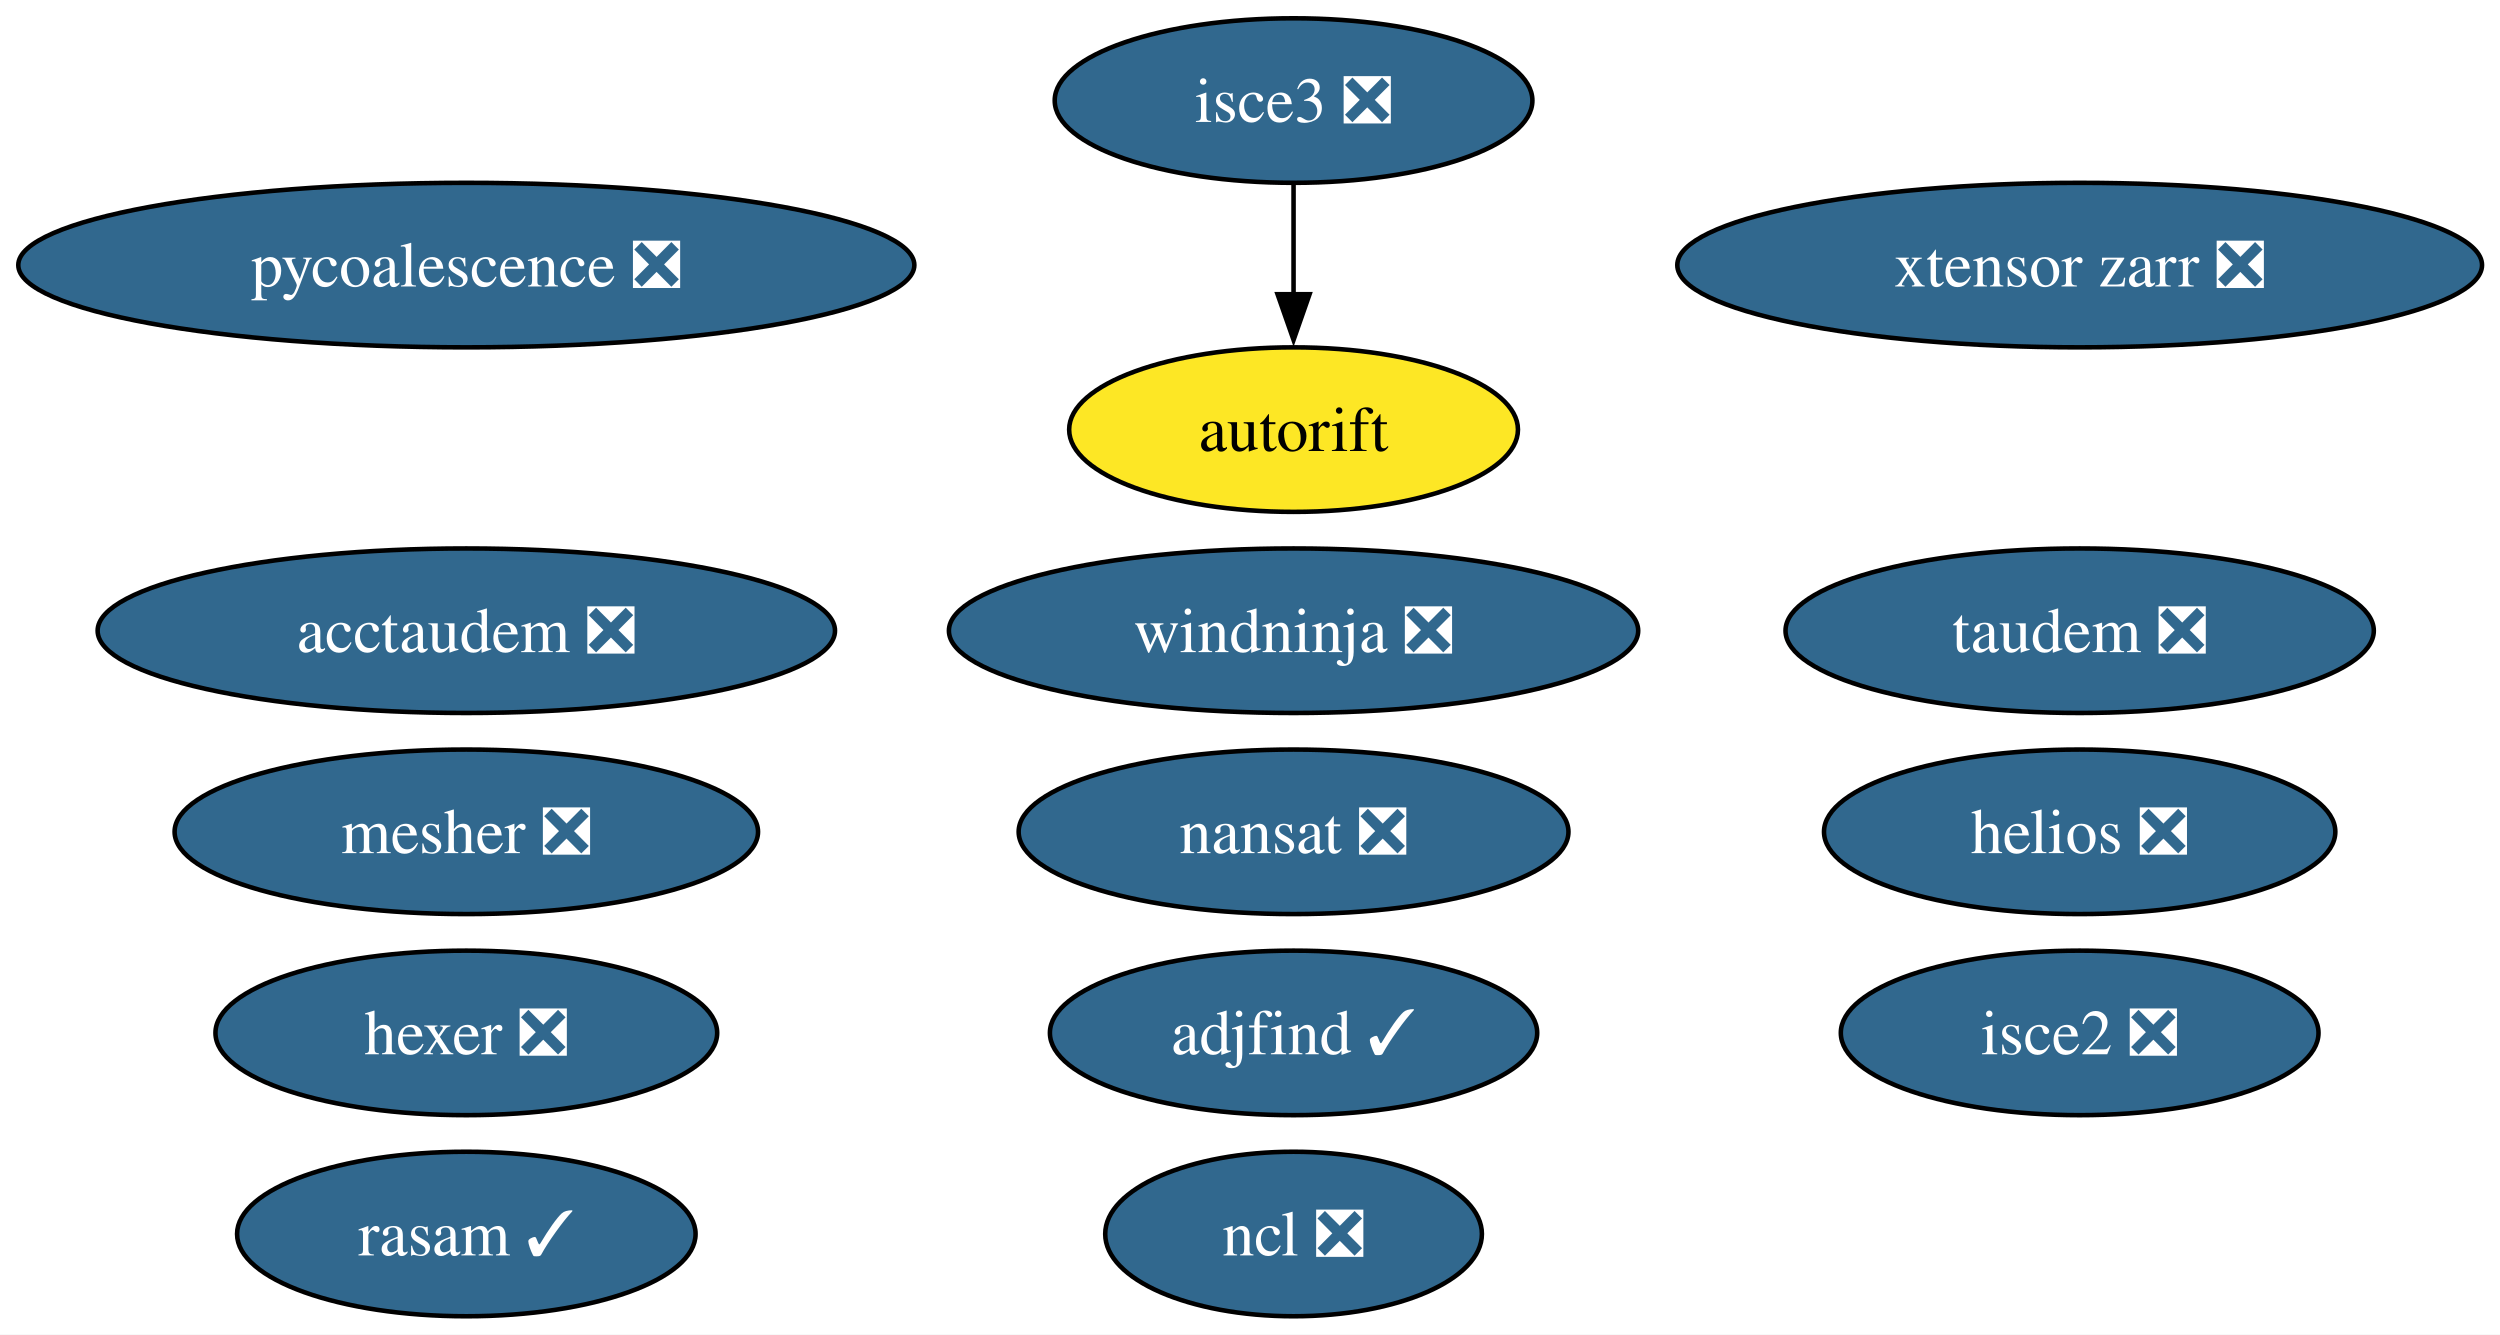
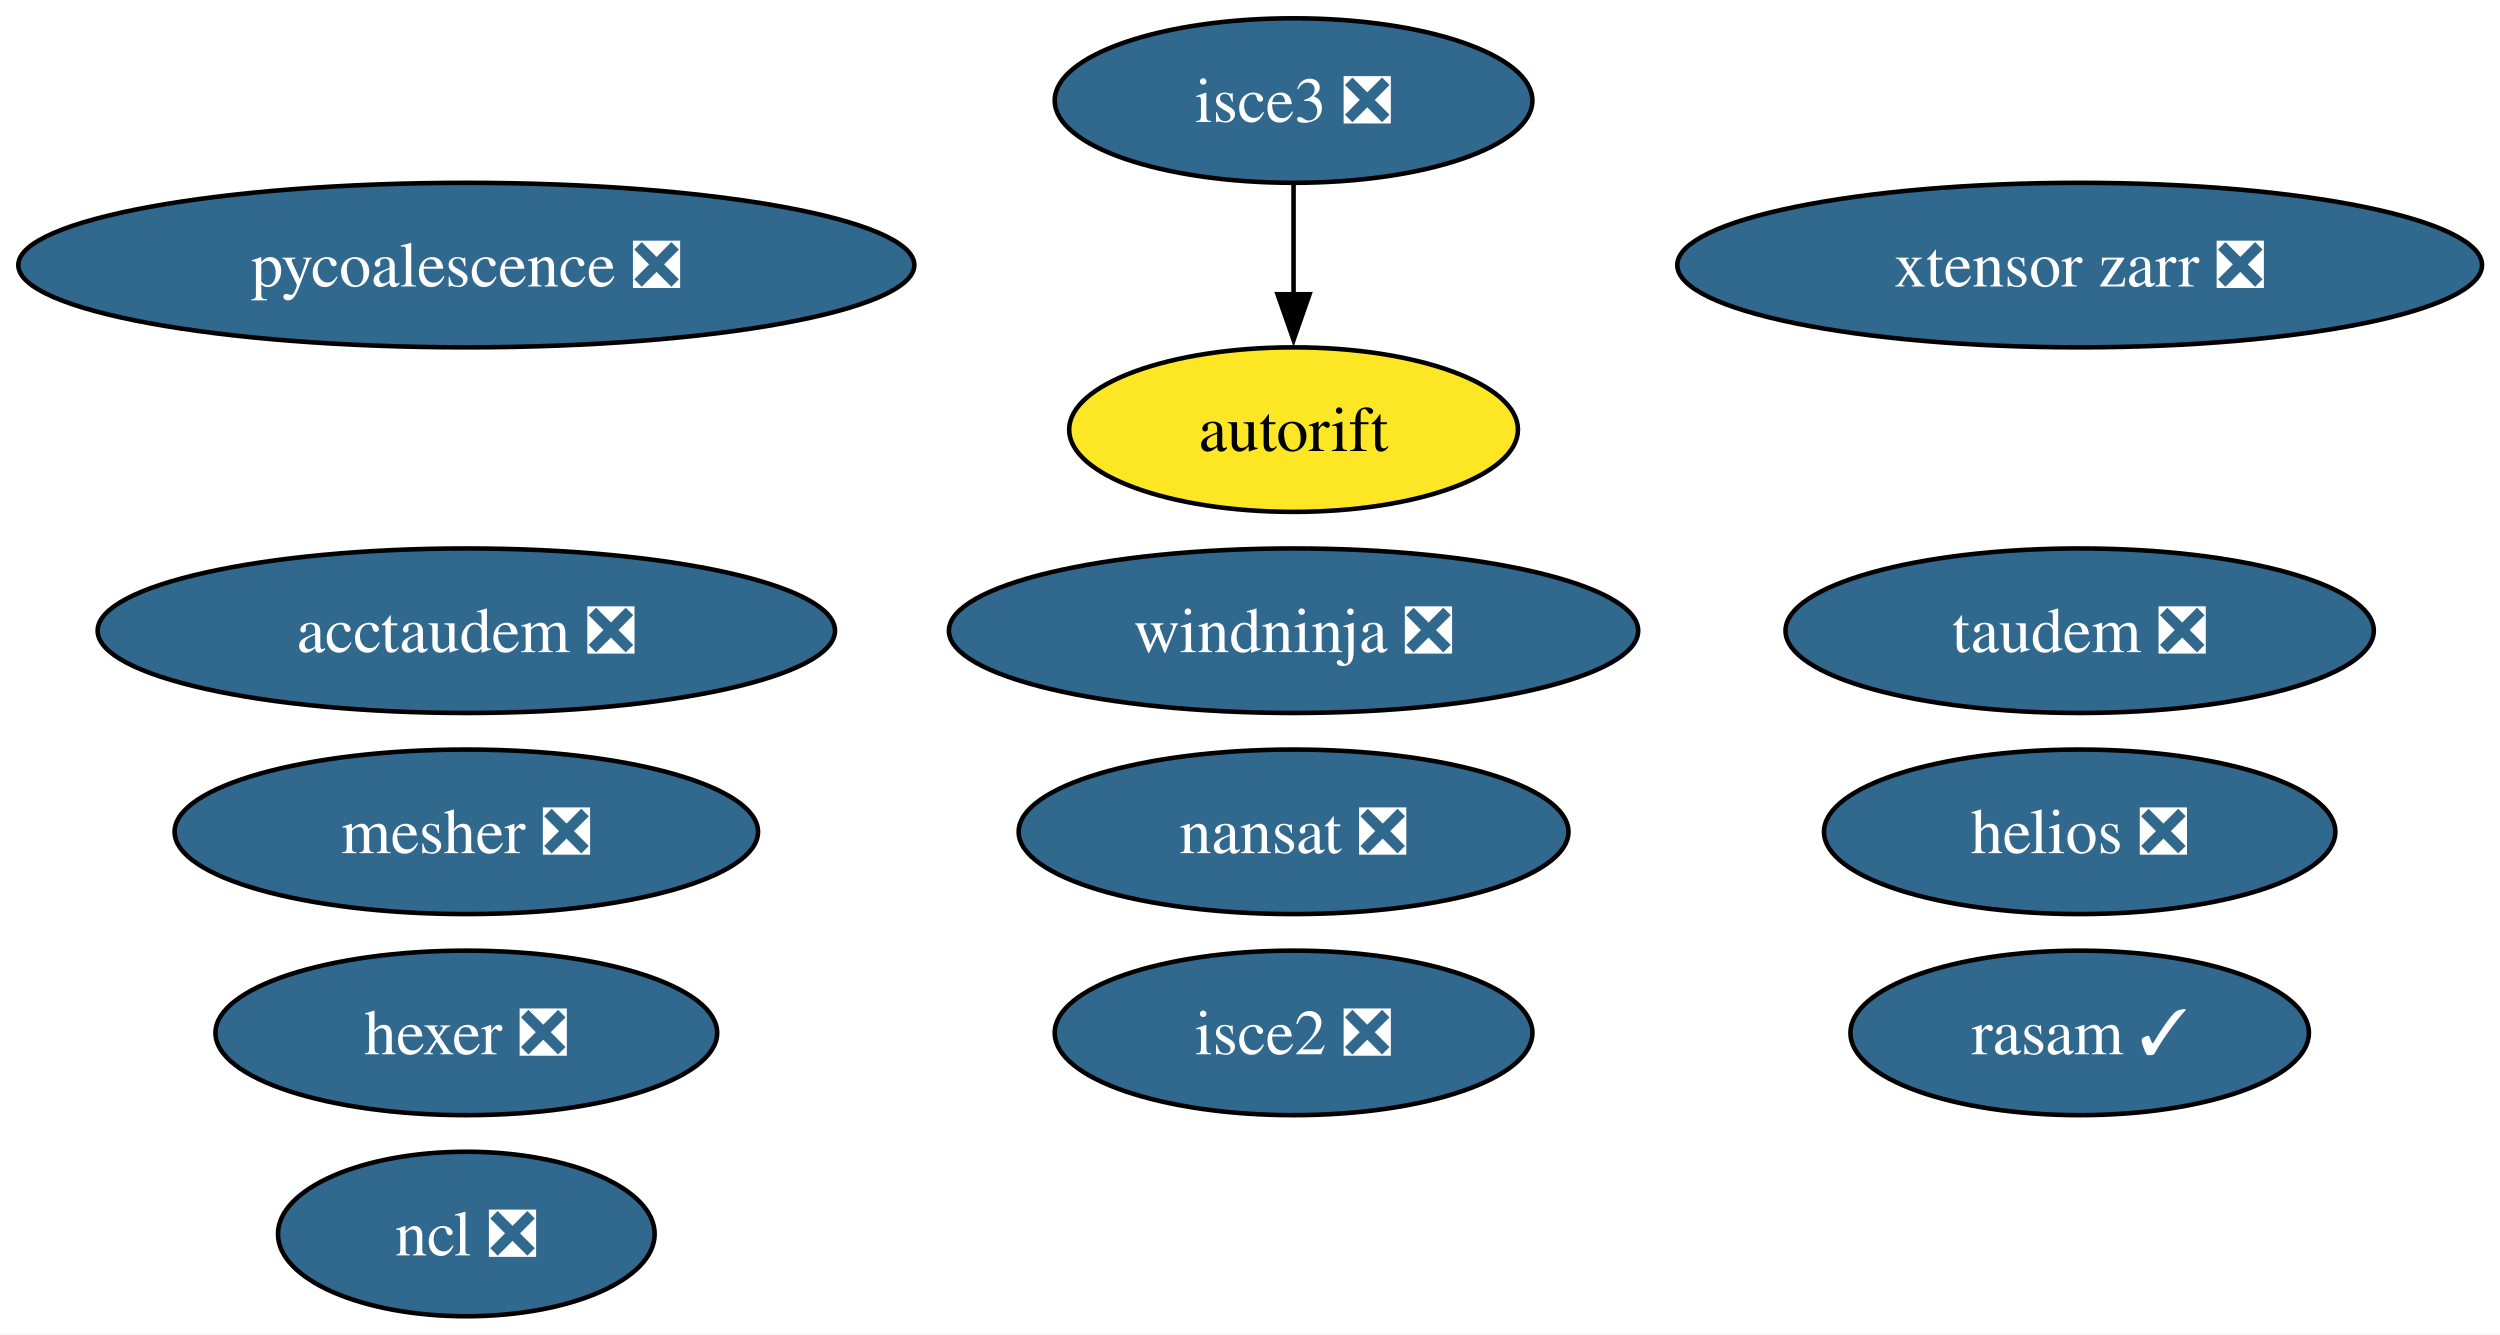
<svg xmlns="http://www.w3.org/2000/svg" xmlns:xlink="http://www.w3.org/1999/xlink" width="547pt" height="292pt" viewBox="0.00 0.00 547.00 292.00">
  <g id="graph0" class="graph" transform="scale(1 1) rotate(0) translate(4 288)">
    <polygon fill="white" stroke="none" points="-4,4 -4,-288 543.07,-288 543.07,4 -4,4" />
    <g id="node1" class="node">
      <g id="a_node1">
        <a xlink:href="https://github.com/conda-forge/nansat-feedstock/pull/44" xlink:title="nansat ❎">
          <ellipse fill="#31688e" stroke="black" cx="279.03" cy="-106" rx="60.15" ry="18" />
          <text xml:space="preserve" text-anchor="middle" x="279.03" y="-101.33" font-family="Times,serif" font-size="14.00" fill="white">nansat ❎</text>
        </a>
      </g>
    </g>
    <g id="node2" class="node">
      <g id="a_node2">
        <a xlink:href="https://github.com/conda-forge/ncl-feedstock/pull/167" xlink:title="ncl ❎">
-           <ellipse fill="#31688e" stroke="black" cx="279.03" cy="-18" rx="41.21" ry="18" />
-           <text xml:space="preserve" text-anchor="middle" x="279.03" y="-13.32" font-family="Times,serif" font-size="14.00" fill="white">ncl ❎</text>
+           <ellipse fill="#31688e" stroke="black" cx="98.03" cy="-18" rx="41.21" ry="18" />
+           <text xml:space="preserve" text-anchor="middle" x="98.03" y="-13.32" font-family="Times,serif" font-size="14.00" fill="white">ncl ❎</text>
        </a>
      </g>
    </g>
    <g id="node3" class="node">
      <g id="a_node3">
        <a xlink:href="https://github.com/conda-forge/hexer-feedstock/pull/17" xlink:title="hexer ❎">
          <ellipse fill="#31688e" stroke="black" cx="98.03" cy="-62" rx="54.89" ry="18" />
          <text xml:space="preserve" text-anchor="middle" x="98.03" y="-57.33" font-family="Times,serif" font-size="14.00" fill="white">hexer ❎</text>
        </a>
      </g>
    </g>
    <g id="node4" class="node">
      <g id="a_node4">
        <a xlink:href="https://github.com/conda-forge/pycoalescence-feedstock/pull/65" xlink:title="pycoalescence ❎">
          <ellipse fill="#31688e" stroke="black" cx="98.03" cy="-230" rx="98.03" ry="18" />
          <text xml:space="preserve" text-anchor="middle" x="98.03" y="-225.32" font-family="Times,serif" font-size="14.00" fill="white">pycoalescence ❎</text>
        </a>
      </g>
    </g>
    <g id="node5" class="node">
      <g id="a_node5">
        <a xlink:href="https://github.com/conda-forge/isce2-feedstock/pull/81" xlink:title="isce2 ❎">
-           <ellipse fill="#31688e" stroke="black" cx="451.03" cy="-62" rx="52.26" ry="18" />
-           <text xml:space="preserve" text-anchor="middle" x="451.03" y="-57.33" font-family="Times,serif" font-size="14.00" fill="white">isce2 ❎</text>
+           <ellipse fill="#31688e" stroke="black" cx="279.03" cy="-62" rx="52.26" ry="18" />
+           <text xml:space="preserve" text-anchor="middle" x="279.03" y="-57.33" font-family="Times,serif" font-size="14.00" fill="white">isce2 ❎</text>
        </a>
      </g>
    </g>
    <g id="node6" class="node">
      <g id="a_node6">
        <a xlink:href="https://github.com/conda-forge/autorift-feedstock" xlink:title="autorift">
          <ellipse fill="#fde725" stroke="black" cx="279.03" cy="-194" rx="49.1" ry="18" />
          <text xml:space="preserve" text-anchor="middle" x="279.03" y="-189.32" font-family="Times,serif" font-size="14.00">autorift</text>
        </a>
      </g>
    </g>
    <g id="node7" class="node">
      <g id="a_node7">
        <a xlink:href="https://github.com/conda-forge/taudem-feedstock/pull/22" xlink:title="taudem ❎">
          <ellipse fill="#31688e" stroke="black" cx="451.03" cy="-150" rx="64.36" ry="18" />
          <text xml:space="preserve" text-anchor="middle" x="451.03" y="-145.32" font-family="Times,serif" font-size="14.00" fill="white">taudem ❎</text>
        </a>
      </g>
    </g>
    <g id="node8" class="node">
      <g id="a_node8">
        <a xlink:href="https://github.com/conda-forge/acctaudem-feedstock/pull/17" xlink:title="acctaudem ❎">
          <ellipse fill="#31688e" stroke="black" cx="98.03" cy="-150" rx="80.67" ry="18" />
          <text xml:space="preserve" text-anchor="middle" x="98.03" y="-145.32" font-family="Times,serif" font-size="14.00" fill="white">acctaudem ❎</text>
        </a>
      </g>
    </g>
    <g id="node9" class="node">
      <g id="a_node9">
        <a xlink:href="https://github.com/conda-forge/isce3-feedstock/pull/100" xlink:title="isce3 ❎">
          <ellipse fill="#31688e" stroke="black" cx="279.03" cy="-266" rx="52.26" ry="18" />
          <text xml:space="preserve" text-anchor="middle" x="279.03" y="-261.32" font-family="Times,serif" font-size="14.00" fill="white">isce3 ❎</text>
        </a>
      </g>
    </g>
    <g id="edge1" class="edge">
      <path fill="none" stroke="black" d="M279.03,-247.7C279.03,-240.41 279.03,-231.73 279.03,-223.54" />
      <polygon fill="black" stroke="black" points="282.53,-223.62 279.03,-213.62 275.53,-223.62 282.53,-223.62" />
    </g>
    <g id="node10" class="node">
      <g id="a_node10">
        <a xlink:href="https://github.com/conda-forge/xtensor-zarr-feedstock/pull/17" xlink:title="xtensor zarr ❎">
          <ellipse fill="#31688e" stroke="black" cx="451.03" cy="-230" rx="88.04" ry="18" />
          <text xml:space="preserve" text-anchor="middle" x="451.03" y="-225.32" font-family="Times,serif" font-size="14.00" fill="white">xtensor zarr ❎</text>
        </a>
      </g>
    </g>
    <g id="node11" class="node">
      <g id="a_node11">
        <a xlink:href="https://github.com/conda-forge/rasam-feedstock/pull/5" xlink:title="rasam ✓">
-           <ellipse fill="#31688e" stroke="black" cx="98.03" cy="-18" rx="50.16" ry="18" />
-           <text xml:space="preserve" text-anchor="middle" x="98.03" y="-13.32" font-family="Times,serif" font-size="14.00" fill="white">rasam ✓</text>
+           <ellipse fill="#31688e" stroke="black" cx="451.03" cy="-62" rx="50.16" ry="18" />
+           <text xml:space="preserve" text-anchor="middle" x="451.03" y="-57.33" font-family="Times,serif" font-size="14.00" fill="white">rasam ✓</text>
        </a>
      </g>
    </g>
    <g id="node12" class="node">
      <g id="a_node12">
        <a xlink:href="https://github.com/conda-forge/helios-feedstock/pull/27" xlink:title="helios ❎">
          <ellipse fill="#31688e" stroke="black" cx="451.03" cy="-106" rx="55.94" ry="18" />
          <text xml:space="preserve" text-anchor="middle" x="451.03" y="-101.33" font-family="Times,serif" font-size="14.00" fill="white">helios ❎</text>
        </a>
      </g>
    </g>
    <g id="node13" class="node">
      <g id="a_node13">
        <a xlink:href="https://github.com/conda-forge/mesher-feedstock/pull/21" xlink:title="mesher ❎">
          <ellipse fill="#31688e" stroke="black" cx="98.03" cy="-106" rx="63.83" ry="18" />
          <text xml:space="preserve" text-anchor="middle" x="98.03" y="-101.33" font-family="Times,serif" font-size="14.00" fill="white">mesher ❎</text>
        </a>
      </g>
    </g>
    <g id="node14" class="node">
      <g id="a_node14">
        <a xlink:href="https://github.com/conda-forge/windninja-feedstock/pull/21" xlink:title="windninja ❎">
          <ellipse fill="#31688e" stroke="black" cx="279.03" cy="-150" rx="75.41" ry="18" />
          <text xml:space="preserve" text-anchor="middle" x="279.03" y="-145.32" font-family="Times,serif" font-size="14.00" fill="white">windninja ❎</text>
        </a>
      </g>
    </g>
-     <g id="node15" class="node">
-       <g id="a_node15">
-         <a xlink:href="https://github.com/conda-forge/adjfind-feedstock/pull/2" xlink:title="adjfind ✓">
-           <ellipse fill="#31688e" stroke="black" cx="279.03" cy="-62" rx="53.31" ry="18" />
-           <text xml:space="preserve" text-anchor="middle" x="279.03" y="-57.33" font-family="Times,serif" font-size="14.00" fill="white">adjfind ✓</text>
-         </a>
-       </g>
-     </g>
  </g>
</svg>
